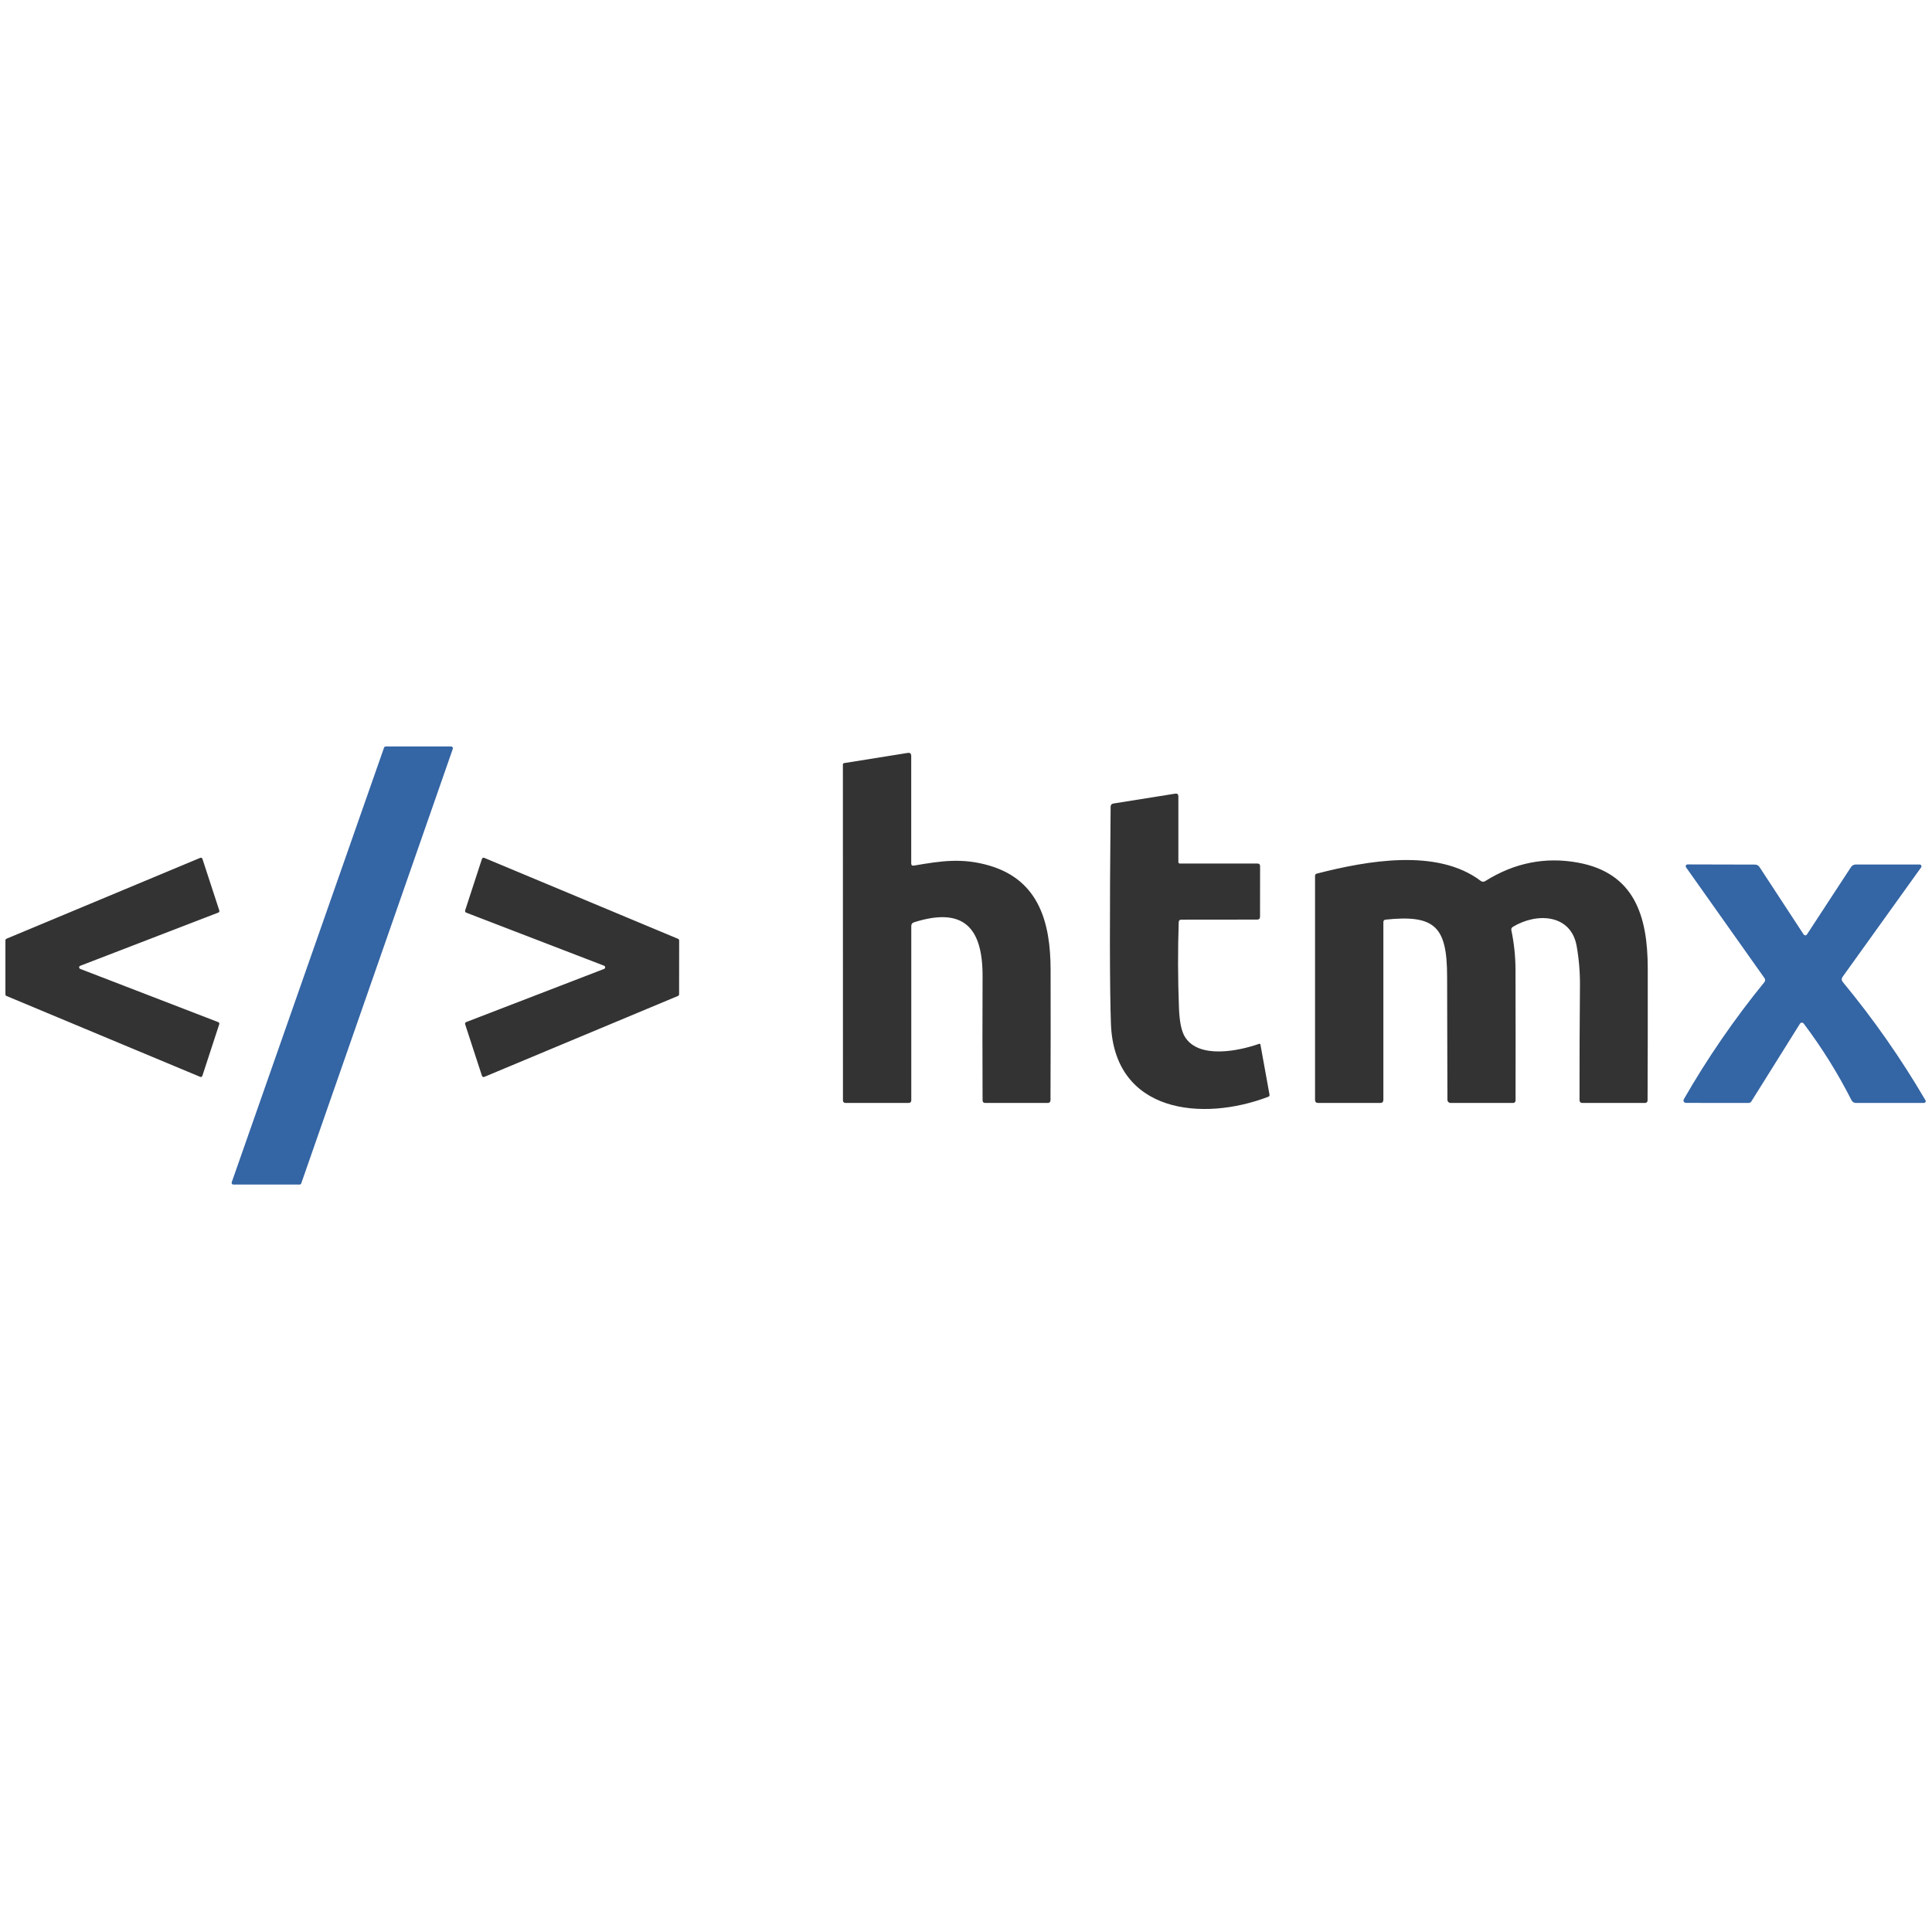
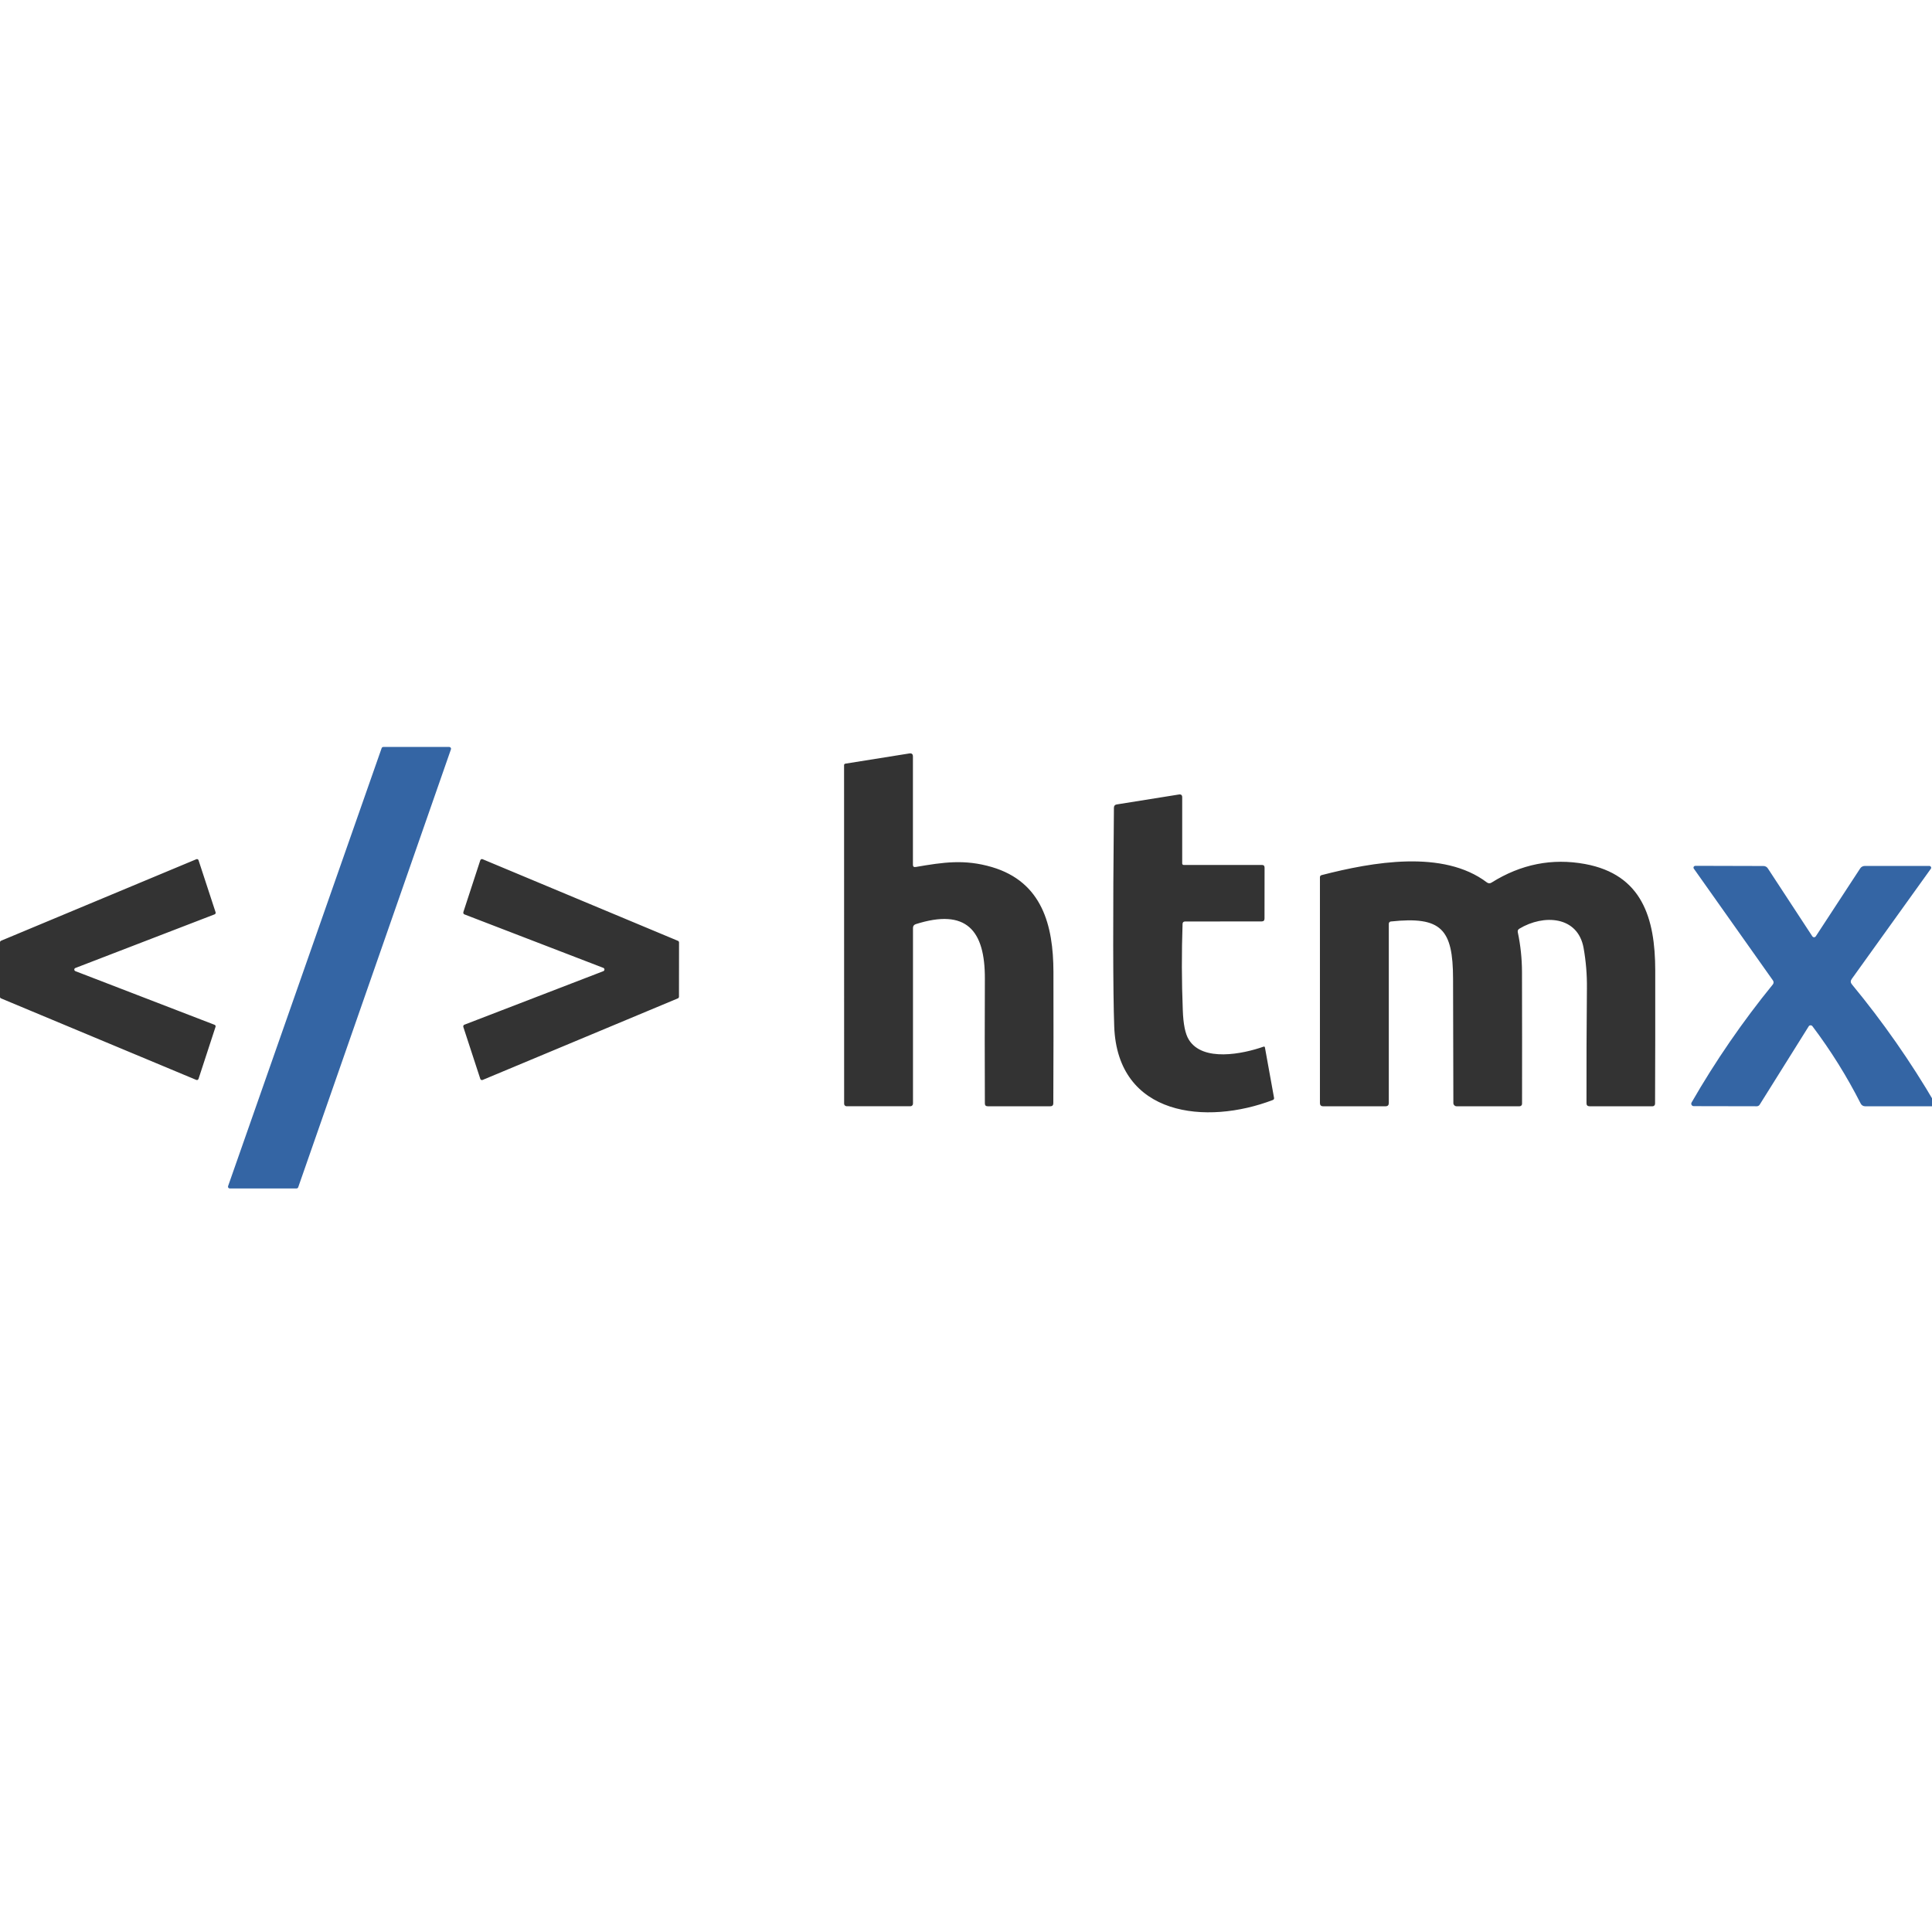
<svg xmlns="http://www.w3.org/2000/svg" viewBox="0 0 128 128">
-   <path fill="#333" d="M91.785 60.93a.15.15 0 0 0-.133.152v11.781c0 .14-.07.211-.21.211h-4.11c-.137 0-.207-.07-.207-.207V58.023c0-.078.04-.125.117-.144 3.328-.856 7.985-1.695 10.856.48a.252.252 0 0 0 .308.012c1.93-1.21 3.98-1.617 6.145-1.219 3.754.692 4.61 3.559 4.617 6.996.004 2.915 0 5.832-.012 8.762 0 .09-.07.164-.16.164h-4.152c-.13 0-.196-.066-.196-.199-.003-2.523.004-5.04.028-7.55a14.343 14.343 0 0 0-.219-2.65c-.379-2.116-2.633-2.23-4.219-1.273-.093.055-.129.137-.105.239.18.859.27 1.726.273 2.597.008 2.883.008 5.774.004 8.676 0 .09-.07.16-.16.16h-4.148a.208.208 0 0 1-.207-.203c-.008-2.73-.012-5.46-.02-8.18-.008-3.261-.766-4.117-4.09-3.761Zm-60.969-.61 1.114-3.414a.138.138 0 0 1 .062-.07.1.1 0 0 1 .094 0l12.836 5.363a.12.12 0 0 1 .074.106l-.004 3.574a.12.12 0 0 1-.074.105l-12.836 5.364a.113.113 0 0 1-.094-.004.107.107 0 0 1-.058-.07l-1.114-3.415a.117.117 0 0 1 .07-.144l9.134-3.52a.114.114 0 0 0 .074-.105.116.116 0 0 0-.074-.11l-9.133-3.515a.117.117 0 0 1-.07-.145ZM5.313 64.191l9.148 3.528c.055.02.082.078.066.133l-1.12 3.425a.123.123 0 0 1-.06.067.11.11 0 0 1-.085 0L.426 65.984a.108.108 0 0 1-.067-.101v-3.586c0-.043.028-.082.067-.102l12.84-5.36a.11.11 0 0 1 .086 0 .115.115 0 0 1 .058.063l1.121 3.43a.108.108 0 0 1-.066.133l-9.152 3.527a.106.106 0 0 0-.07.102c0 .043.027.082.07.101Zm72.78-3.101a78.238 78.238 0 0 0 .016 5.664c.032.922.164 1.57.395 1.941.914 1.48 3.547.942 4.906.465.055-.02.086-.004.098.05l.601 3.321a.12.12 0 0 1-.074.13c-4.36 1.671-10.215 1.089-10.433-4.829-.082-2.312-.09-7.11-.02-14.387.004-.12.063-.191.184-.21l4.093-.653c.141-.02.211.04.211.18v4.355c0 .051.04.094.094.094h5.14c.122 0 .18.059.18.184l-.004 3.34c0 .128-.062.19-.19.19l-5.024.005c-.11 0-.168.054-.172.16Zm-17.542-3.742c1.816-.313 3.215-.524 5.011.004 3.305.976 4.036 3.828 4.043 6.886.008 2.883.004 5.766-.007 8.653-.004.12-.067.183-.188.183h-4.129c-.12 0-.183-.062-.183-.183a956.185 956.185 0 0 1 0-8.2c.011-3.191-1.223-4.64-4.543-3.586-.121.04-.18.122-.18.247v11.554a.166.166 0 0 1-.164.168h-4.203c-.09 0-.16-.07-.16-.16l-.004-22.266a.09.09 0 0 1 .078-.09l4.215-.675c.156-.024.234.043.234.207v7.11c0 .12.059.167.18.148Zm0 0" />
-   <path fill="#3465a4" d="M119.496 67.809a.155.155 0 0 0-.125-.055.141.141 0 0 0-.117.066l-3.215 5.14a.22.22 0 0 1-.2.114l-4.144-.004a.164.164 0 0 1-.14-.082.159.159 0 0 1 0-.156 58.015 58.015 0 0 1 5.343-7.766.217.217 0 0 0 .008-.257l-5.199-7.344a.128.128 0 0 1-.012-.13.135.135 0 0 1 .114-.065l4.464.011a.35.35 0 0 1 .297.16l2.926 4.47a.14.14 0 0 0 .11.058.135.135 0 0 0 .109-.059l2.922-4.469a.363.363 0 0 1 .304-.164h4.243c.046 0 .086.024.105.067a.104.104 0 0 1-.008.12l-5.199 7.247c-.086.121-.082.238.012.355a59.047 59.047 0 0 1 5.472 7.829.115.115 0 0 1 .004.117.123.123 0 0 1-.105.062h-4.504a.327.327 0 0 1-.293-.18 33.855 33.855 0 0 0-3.172-5.085ZM15.352 78.329 25.445 49.53c.016-.047.063-.074.114-.074h4.332a.11.11 0 0 1 .093.05.113.113 0 0 1 .016.106L19.957 78.406c-.016.047-.059.074-.11.074h-4.386a.107.107 0 0 1-.094-.046.114.114 0 0 1-.015-.106Zm0 0" />
+   <path fill="#333" d="M92.145 61.05a.152.152 0 0 0-.133.153v11.875c0 .14-.07.215-.211.215h-4.145c-.136 0-.207-.074-.207-.211v-14.96c0-.079.04-.126.117-.145 3.356-.864 8.047-1.707 10.942.484.09.074.219.078.312.012 1.946-1.22 4.012-1.63 6.192-1.23 3.785.698 4.648 3.589 4.652 7.05.004 2.941 0 5.879-.012 8.832 0 .09-.07.168-.16.168h-4.183c-.133 0-.2-.07-.2-.203-.004-2.543.004-5.078.028-7.61a14.26 14.26 0 0 0-.219-2.671c-.383-2.133-2.652-2.246-4.254-1.282-.094.055-.129.137-.105.243.183.863.273 1.738.277 2.617.008 2.906.008 5.816.004 8.742 0 .09-.07.164-.164.164h-4.18a.211.211 0 0 1-.207-.207c-.008-2.75-.012-5.504-.02-8.242-.007-3.29-.773-4.153-4.124-3.793Zm-61.45-.612 1.125-3.442a.138.138 0 0 1 .063-.07.1.1 0 0 1 .094 0l12.937 5.406a.114.114 0 0 1 .074.105l-.004 3.602a.12.12 0 0 1-.074.106L31.973 71.55a.112.112 0 0 1-.094-.004.097.097 0 0 1-.059-.07l-1.125-3.442c-.015-.058.016-.125.07-.144l9.208-3.547a.12.12 0 0 0 .074-.11.118.118 0 0 0-.074-.109l-9.203-3.543a.117.117 0 0 1-.07-.145ZM4.992 64.34l9.223 3.555c.055.02.082.078.066.132l-1.129 3.453a.13.13 0 0 1-.062.067.11.11 0 0 1-.086 0L.066 66.145A.108.108 0 0 1 0 66.043V62.43c0-.043.027-.082.066-.102l12.942-5.402a.11.11 0 0 1 .086 0c.027.011.05.035.058.062l1.133 3.457a.112.112 0 0 1-.066.133l-9.227 3.555a.11.11 0 0 0-.07.101c0 .047.027.086.07.106Zm73.356-3.13a77.336 77.336 0 0 0 .015 5.712c.032.93.164 1.582.399 1.957.918 1.492 3.574.95 4.941.469.059-.024.09-.004.102.05l.605 3.344a.123.123 0 0 1-.074.133c-4.395 1.684-10.297 1.098-10.516-4.867-.082-2.332-.09-7.168-.02-14.5.005-.121.063-.192.184-.211l4.125-.66c.145-.02.215.043.215.183v4.387c0 .055.04.098.094.098h5.18c.125 0 .183.058.183.183l-.004 3.367c0 .13-.062.192-.191.192l-5.066.004c-.11 0-.168.054-.172.16Zm-17.684-3.769c1.832-.316 3.242-.527 5.05.004 3.333.985 4.071 3.86 4.079 6.942.008 2.906.004 5.808-.008 8.718-.004.122-.07.188-.191.188h-4.16c-.121 0-.184-.063-.184-.188a970.736 970.736 0 0 1 0-8.261c.012-3.219-1.234-4.68-4.578-3.617-.125.043-.184.125-.184.25V73.12a.172.172 0 0 1-.164.172h-4.238a.162.162 0 0 1-.16-.164l-.004-22.442c0-.042.035-.082.078-.09l4.25-.679c.156-.023.234.043.234.207v7.168c0 .121.059.168.18.148Zm0 0" />
+   <path fill="#3465a4" d="M120.074 67.984a.155.155 0 0 0-.125-.054.133.133 0 0 0-.117.066l-3.242 5.18a.224.224 0 0 1-.2.117l-4.18-.008a.169.169 0 0 1-.14-.082.159.159 0 0 1 0-.156 58.951 58.951 0 0 1 5.387-7.828.217.217 0 0 0 .008-.258l-5.238-7.402a.12.12 0 0 1-.016-.13.137.137 0 0 1 .117-.066l4.5.012a.342.342 0 0 1 .297.16l2.95 4.504a.142.142 0 0 0 .112.059.14.14 0 0 0 .11-.059l2.945-4.504a.363.363 0 0 1 .305-.164h4.277c.047 0 .086.024.106.066.023.04.02.086-.008.122l-5.242 7.304c-.086.121-.082.239.015.356a59.59 59.59 0 0 1 5.512 7.89.113.113 0 0 1 .004.121.13.13 0 0 1-.106.063h-4.539a.324.324 0 0 1-.293-.184 34.195 34.195 0 0 0-3.199-5.125ZM15.11 78.586l10.176-29.023a.117.117 0 0 1 .113-.075h4.368a.11.11 0 0 1 .093.051c.024.027.028.07.016.106l-10.121 29.02a.12.12 0 0 1-.113.073h-4.418a.109.109 0 0 1-.098-.047.124.124 0 0 1-.016-.105Zm0 0" />
</svg>
